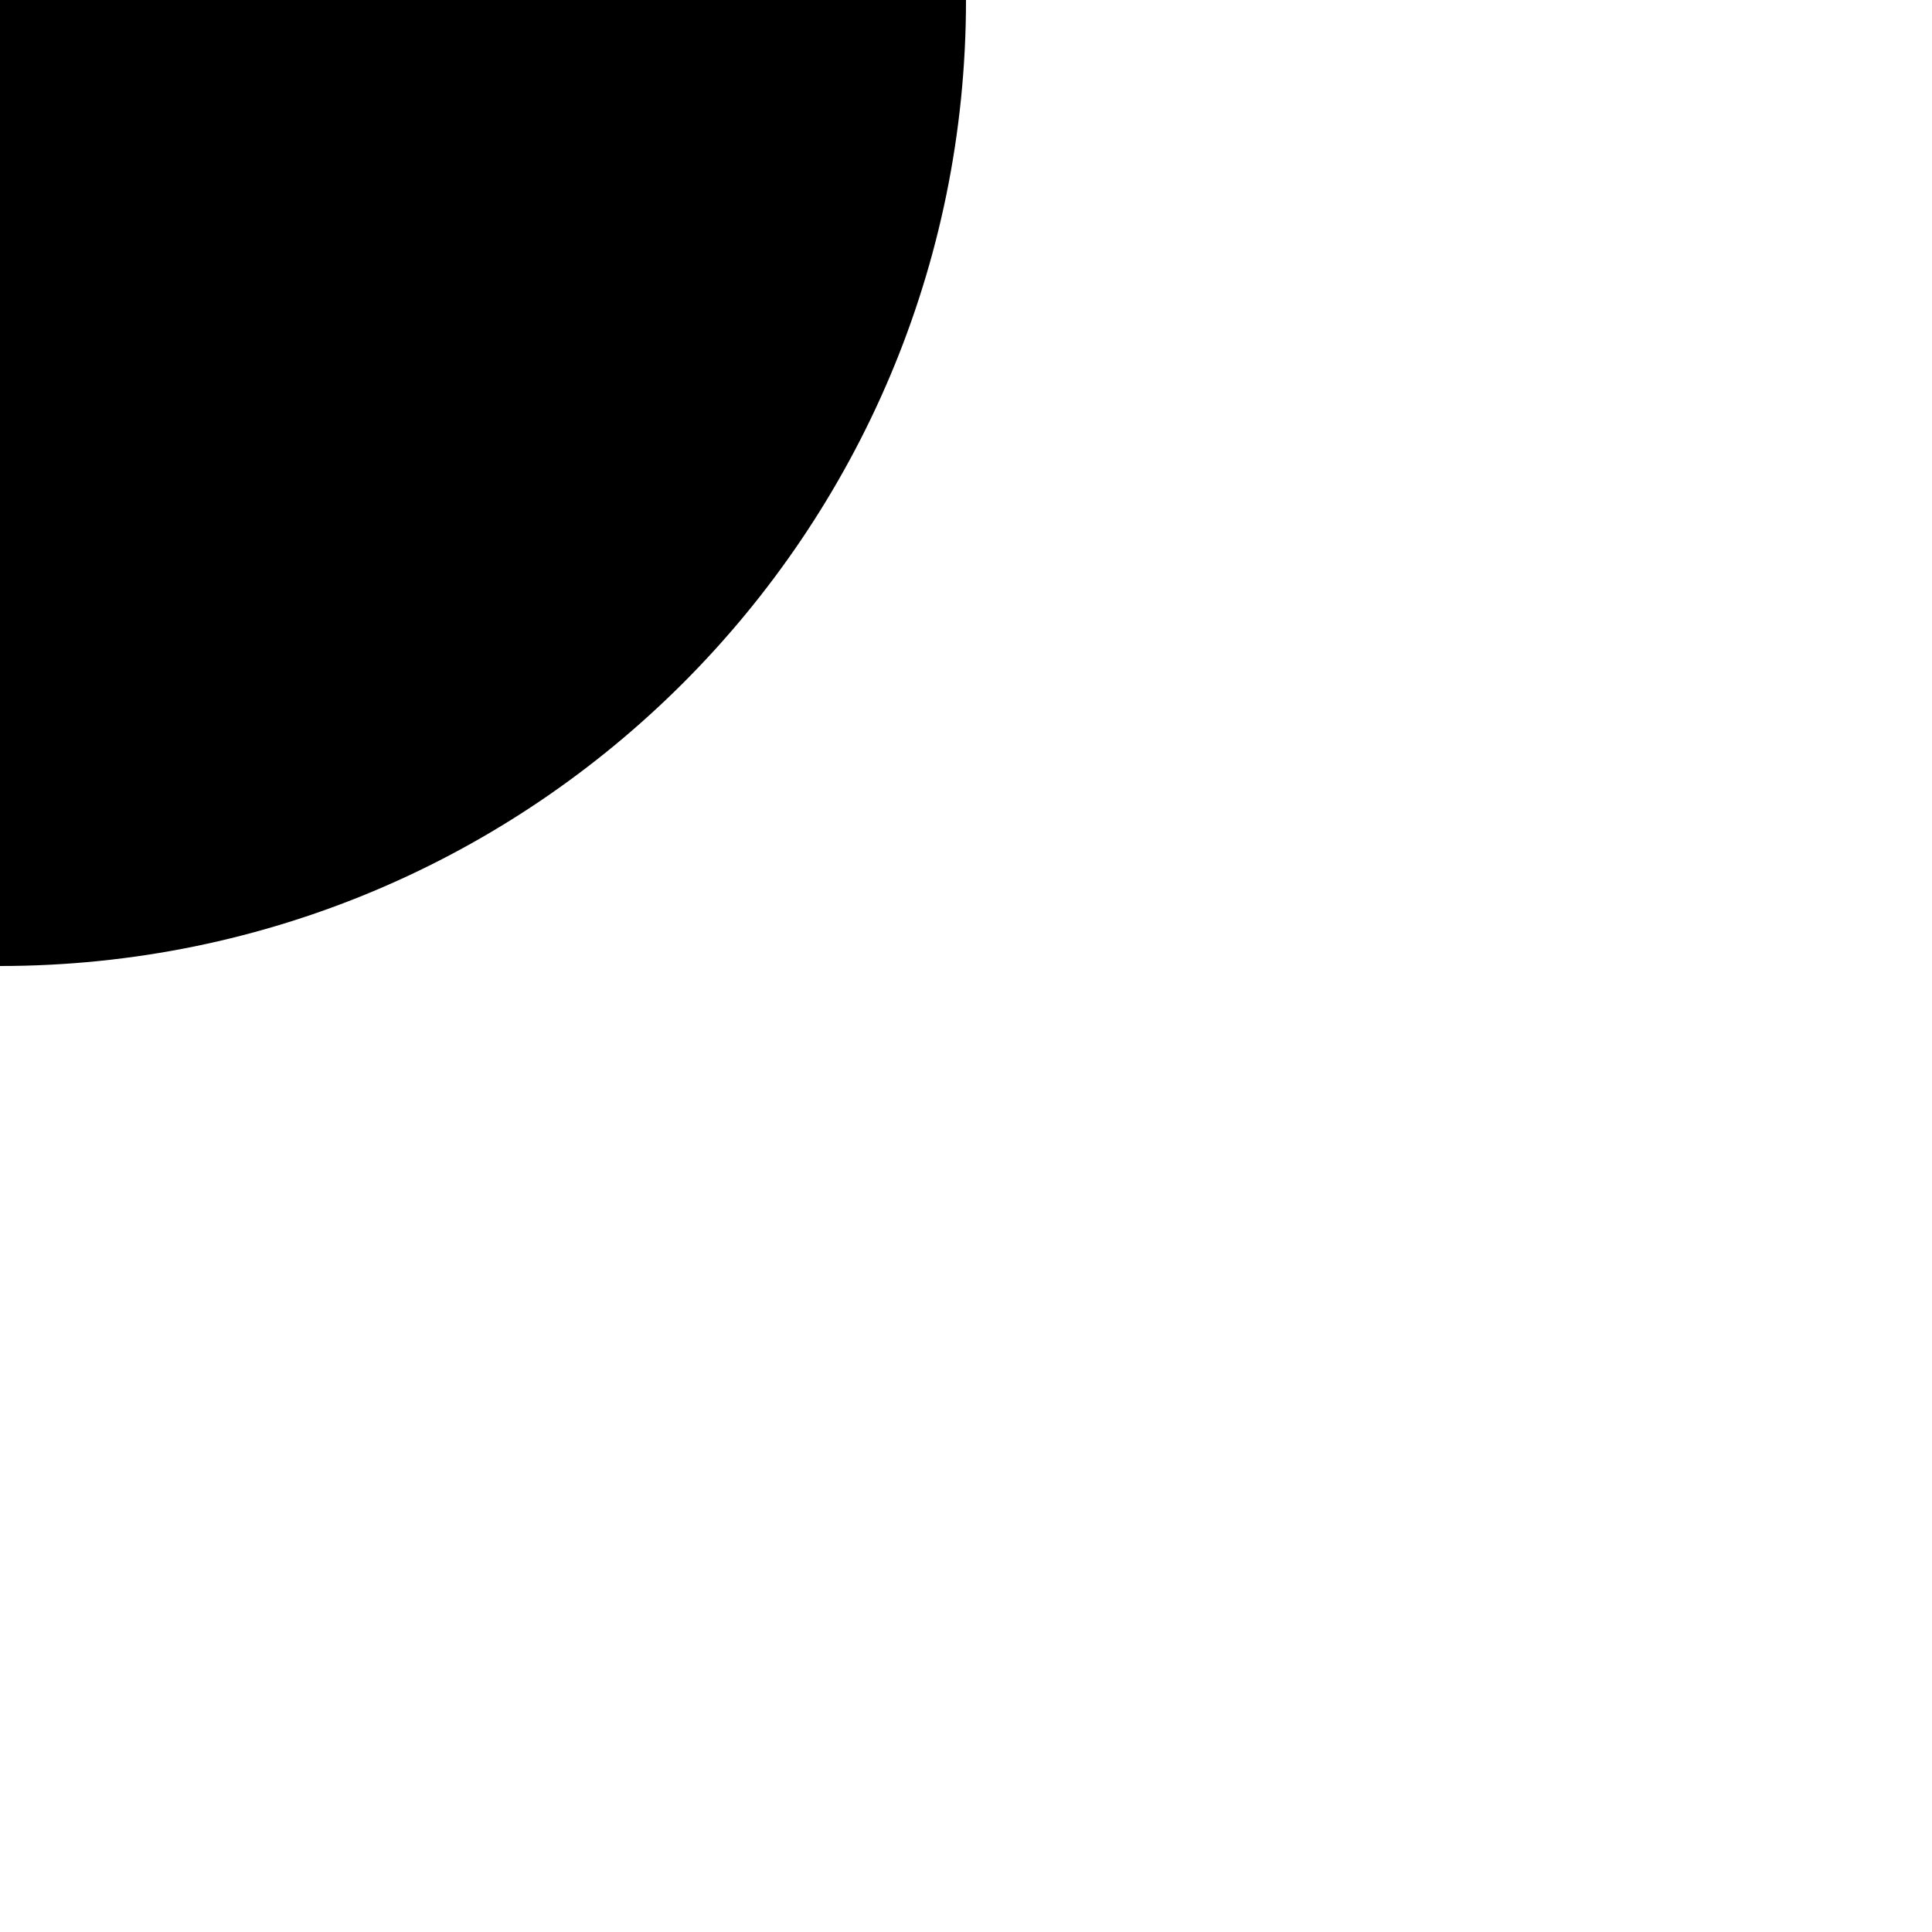
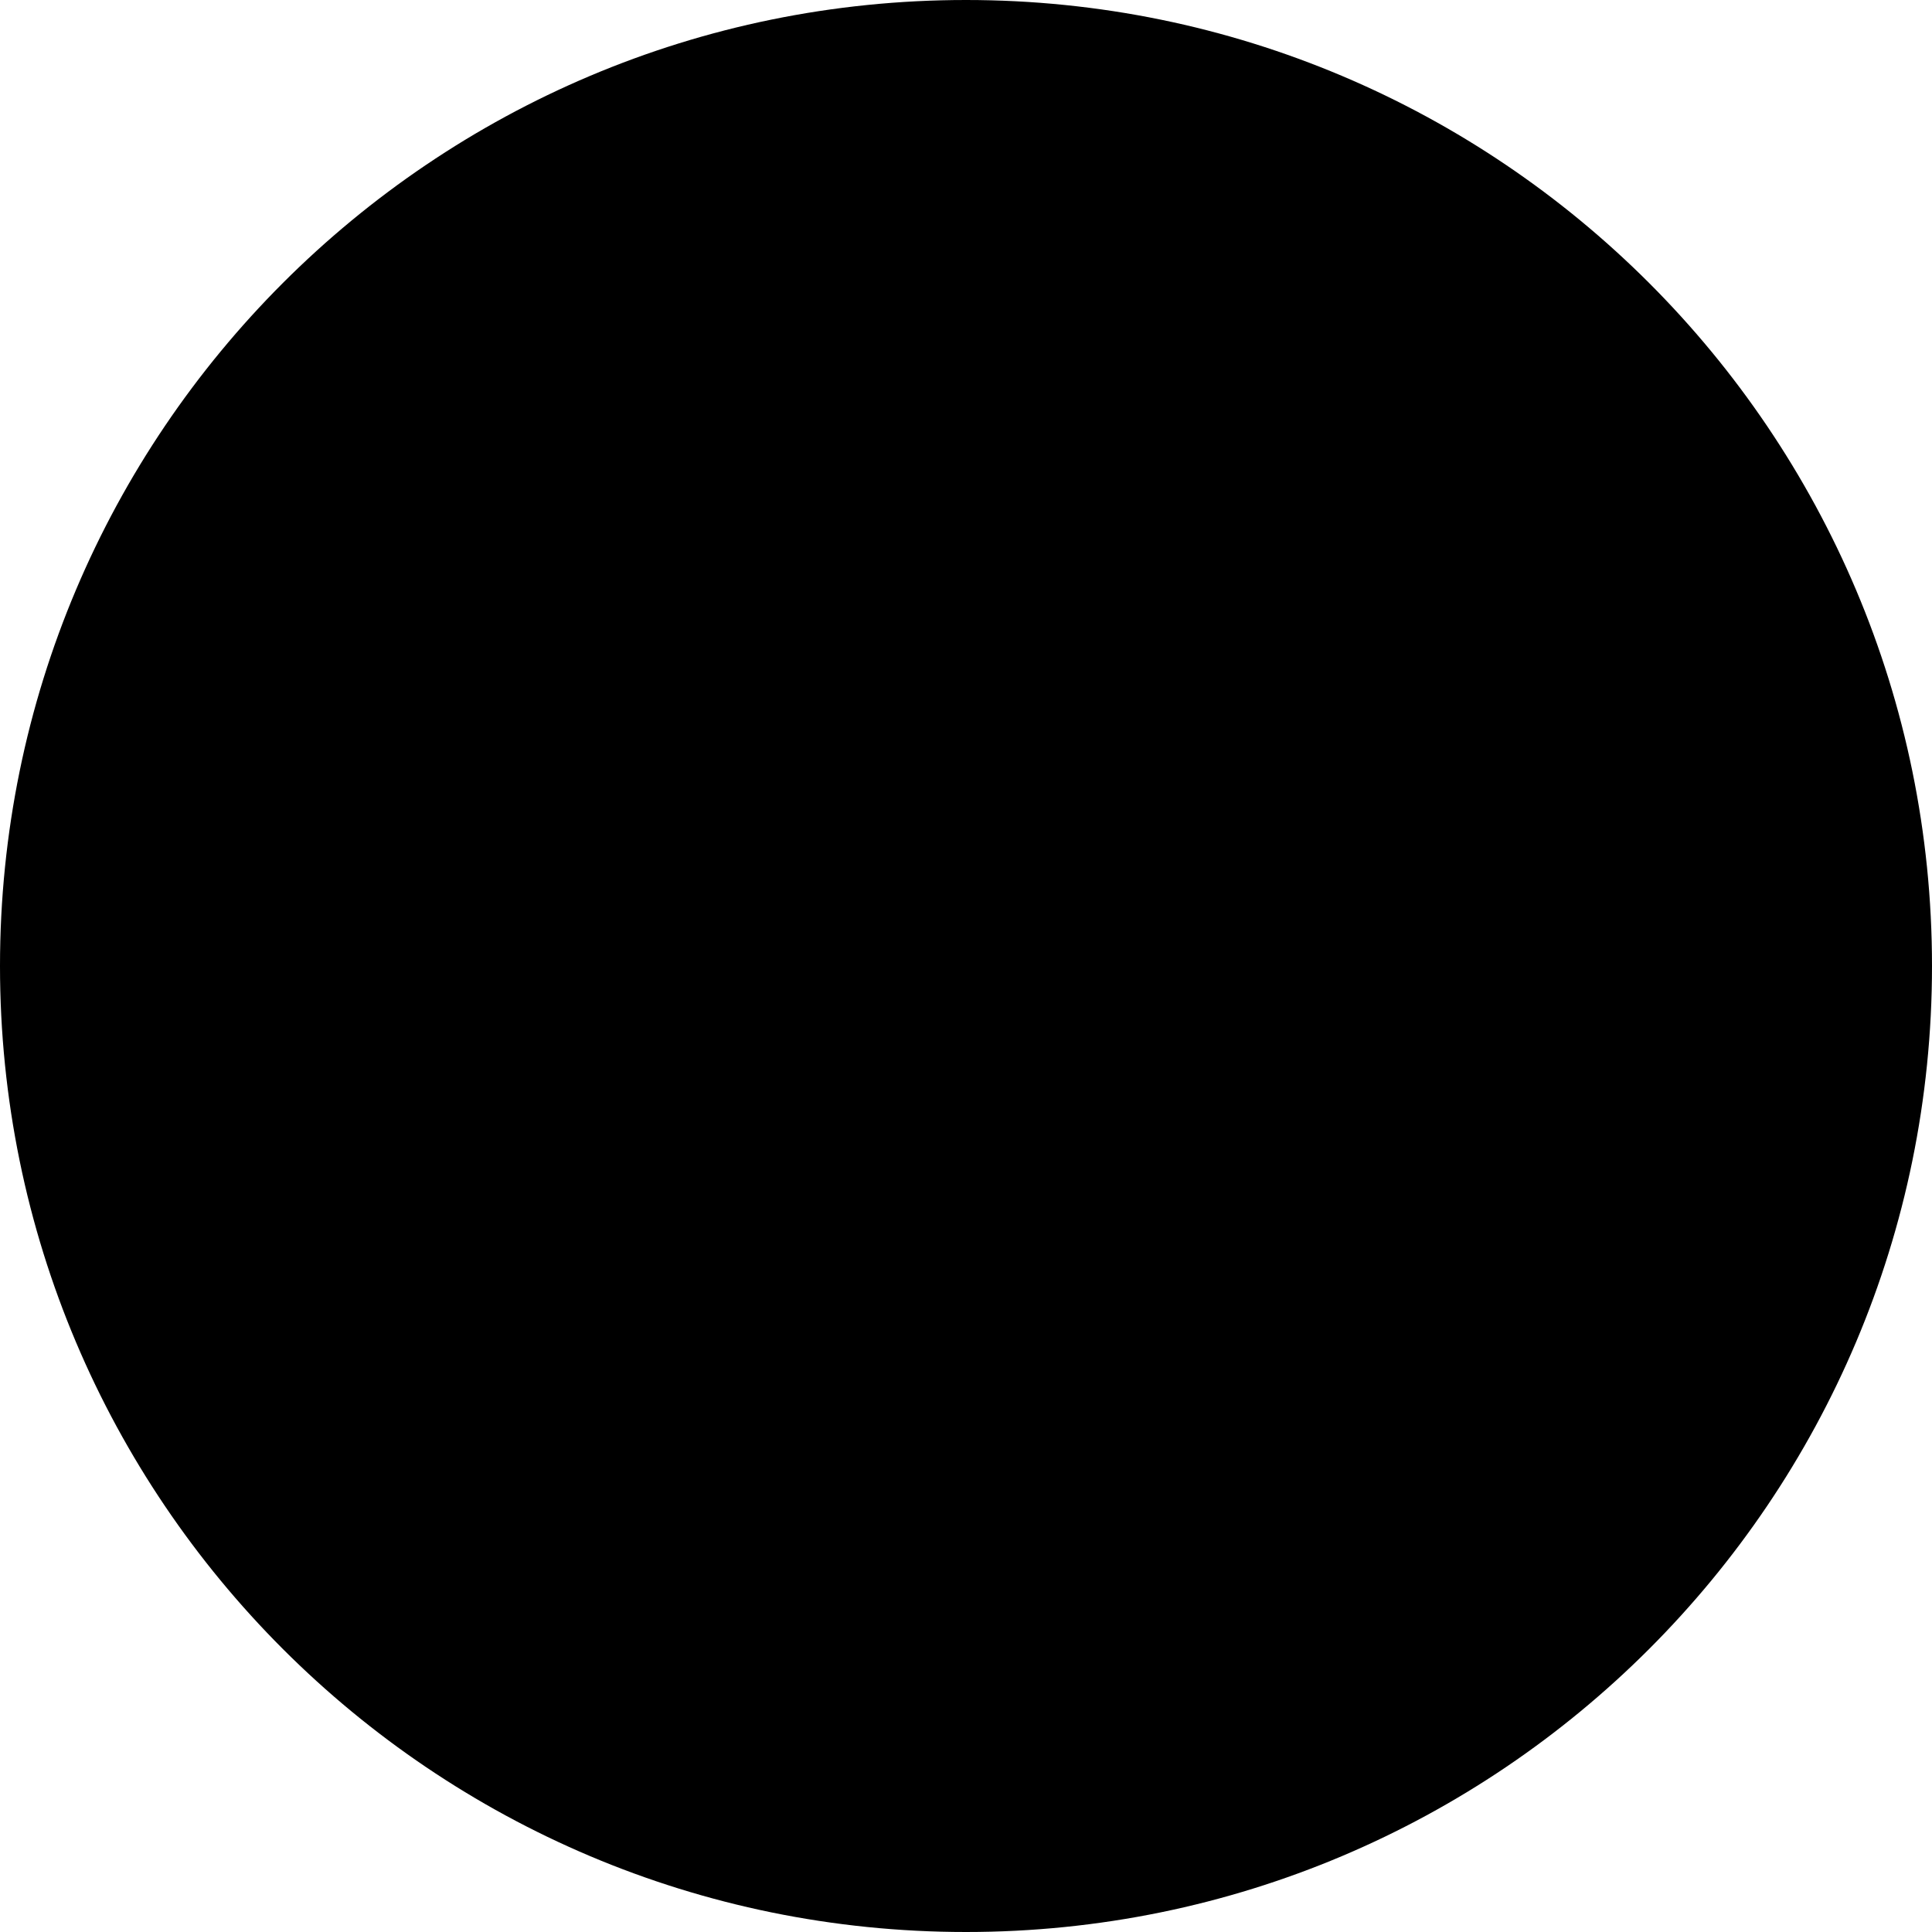
<svg xmlns="http://www.w3.org/2000/svg" version="1.1">
-   <circle r="40" fill="black" />
+   <circle cx="16" cy="16" r="16" fill="black" />
</svg>
